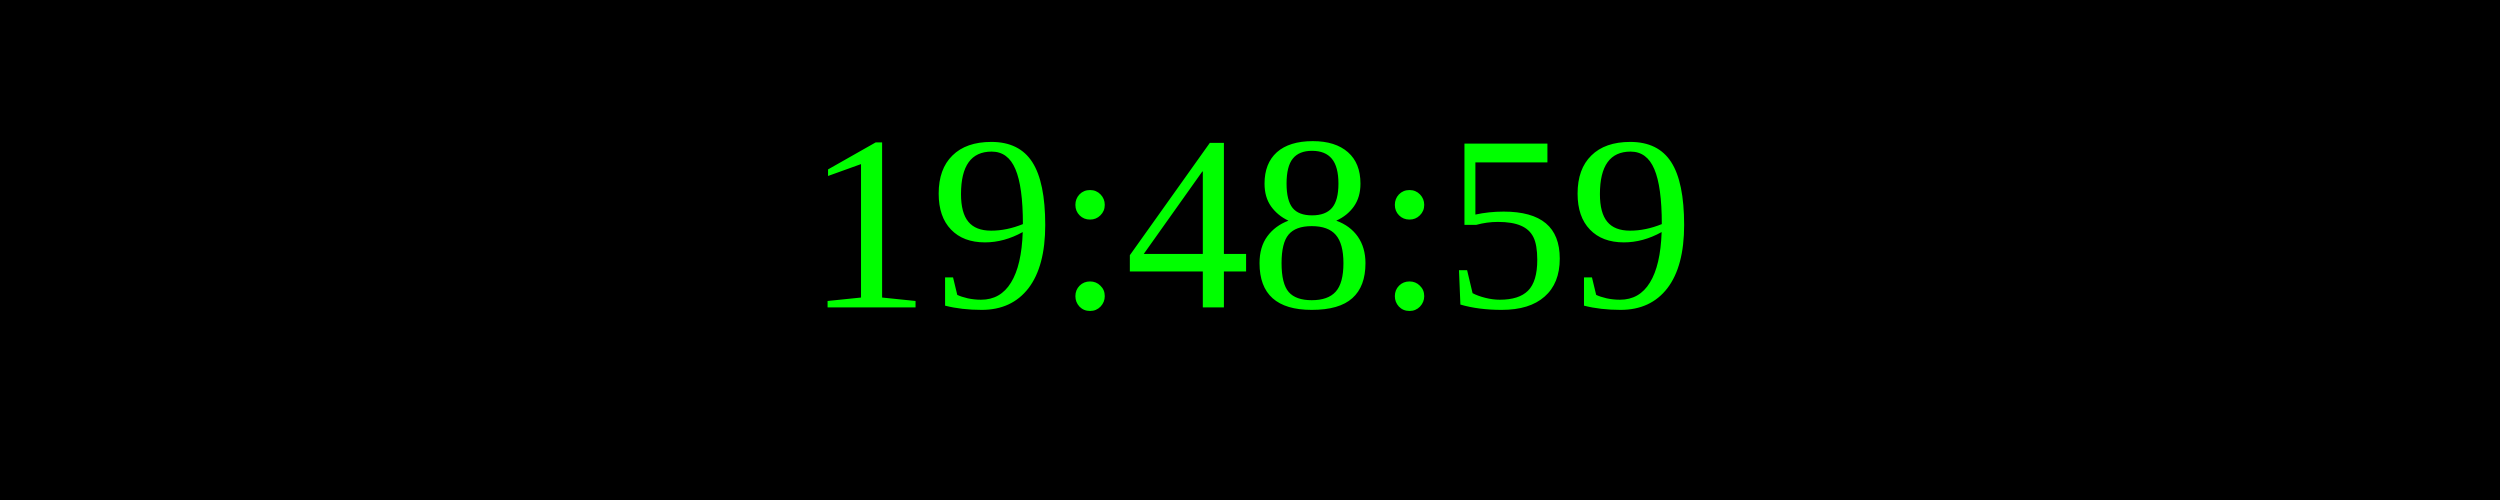
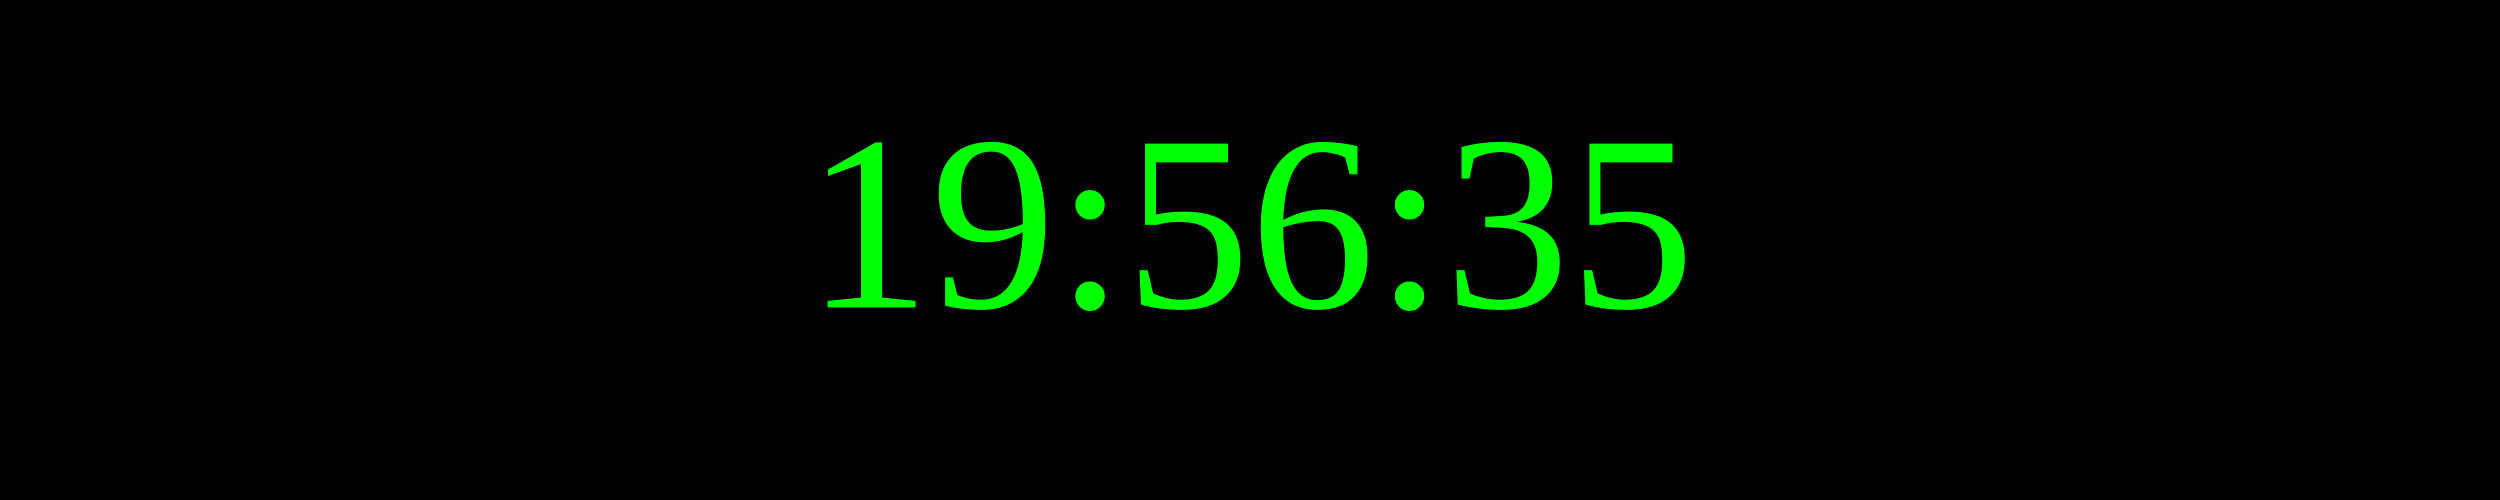
<svg xmlns="http://www.w3.org/2000/svg" width="250" height="50">
  <rect width="100%" height="100%" fill="black" />
  <text x="50%" y="50%" font-size="25" fill="lime" text-anchor="middle" dominant-baseline="middle">
- 19:48:59
+ 19:56:35
</text>
</svg>
